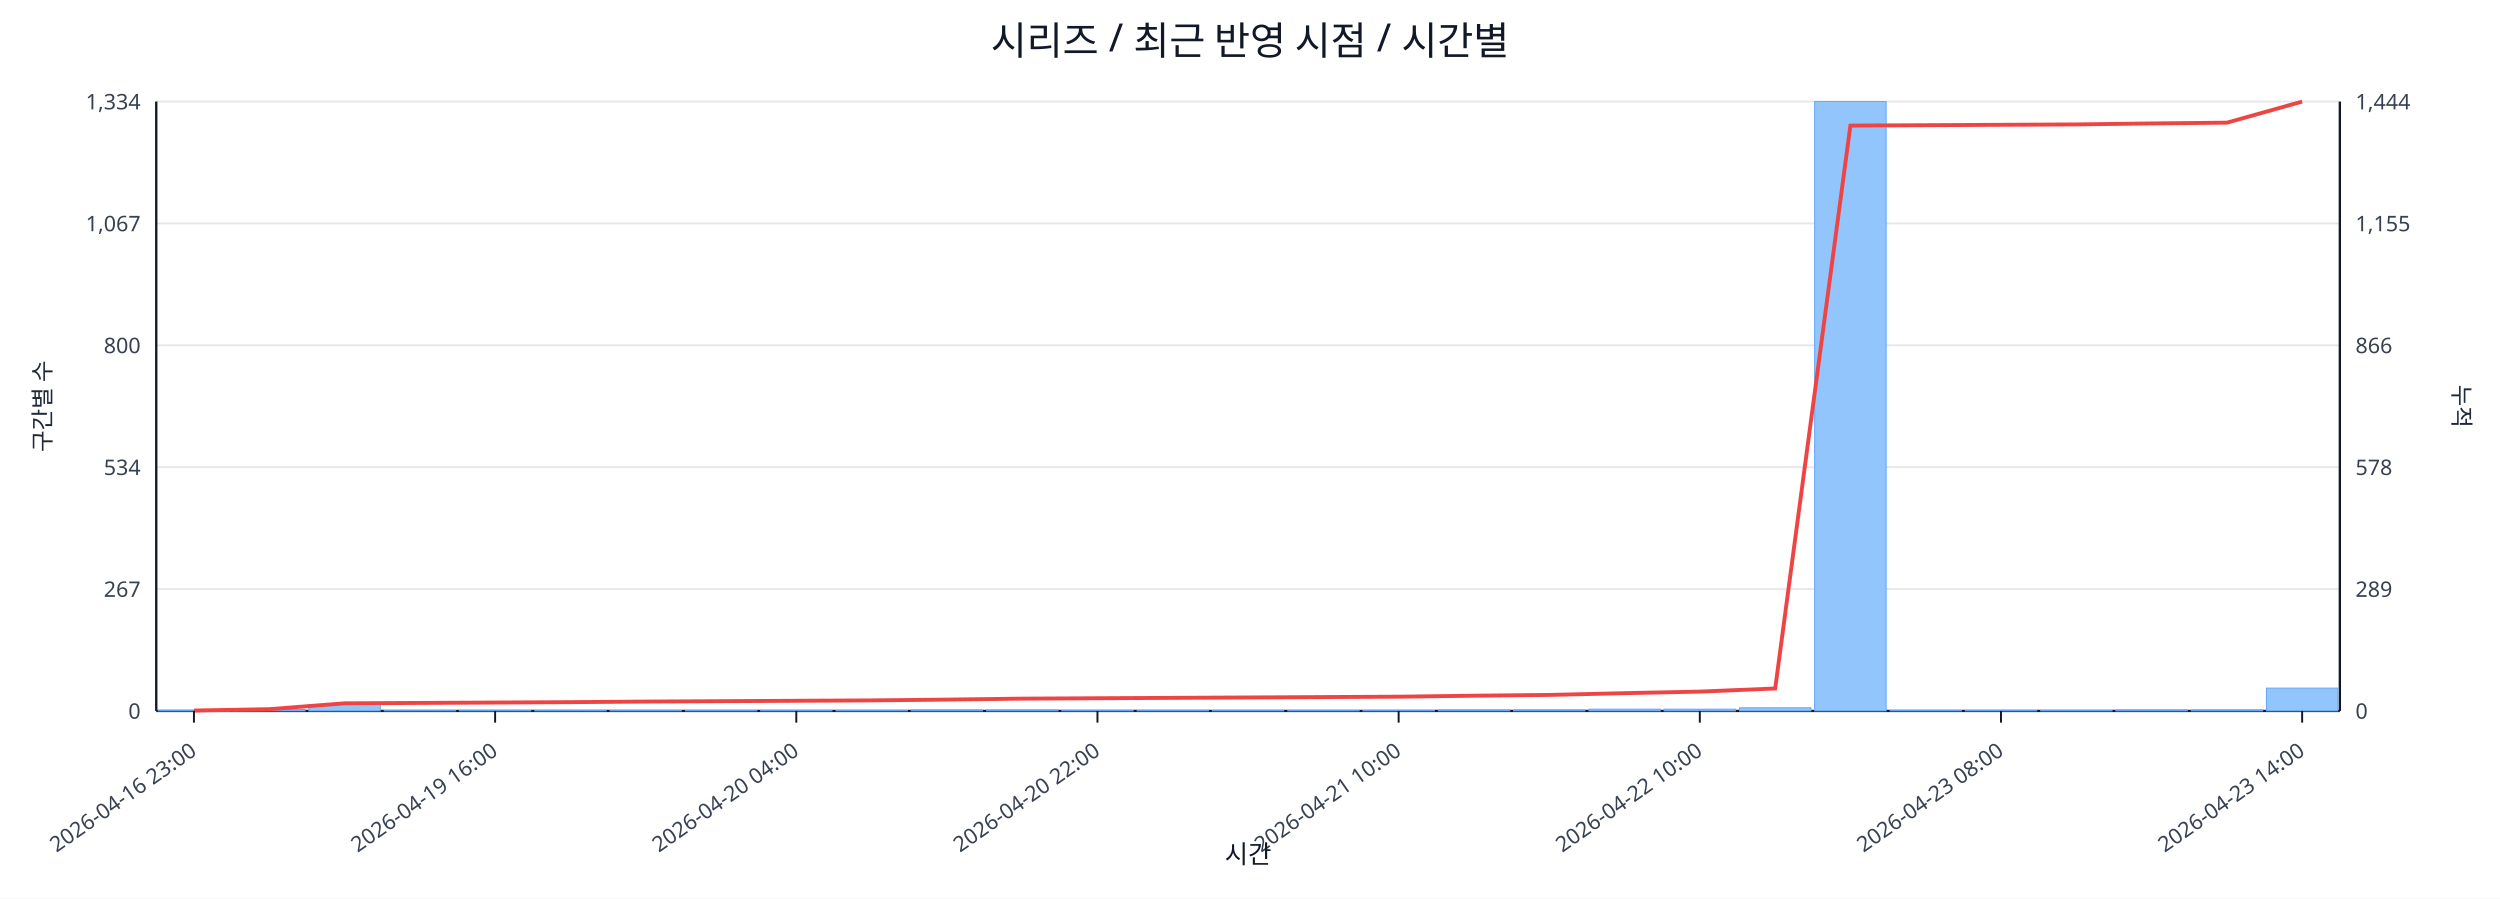
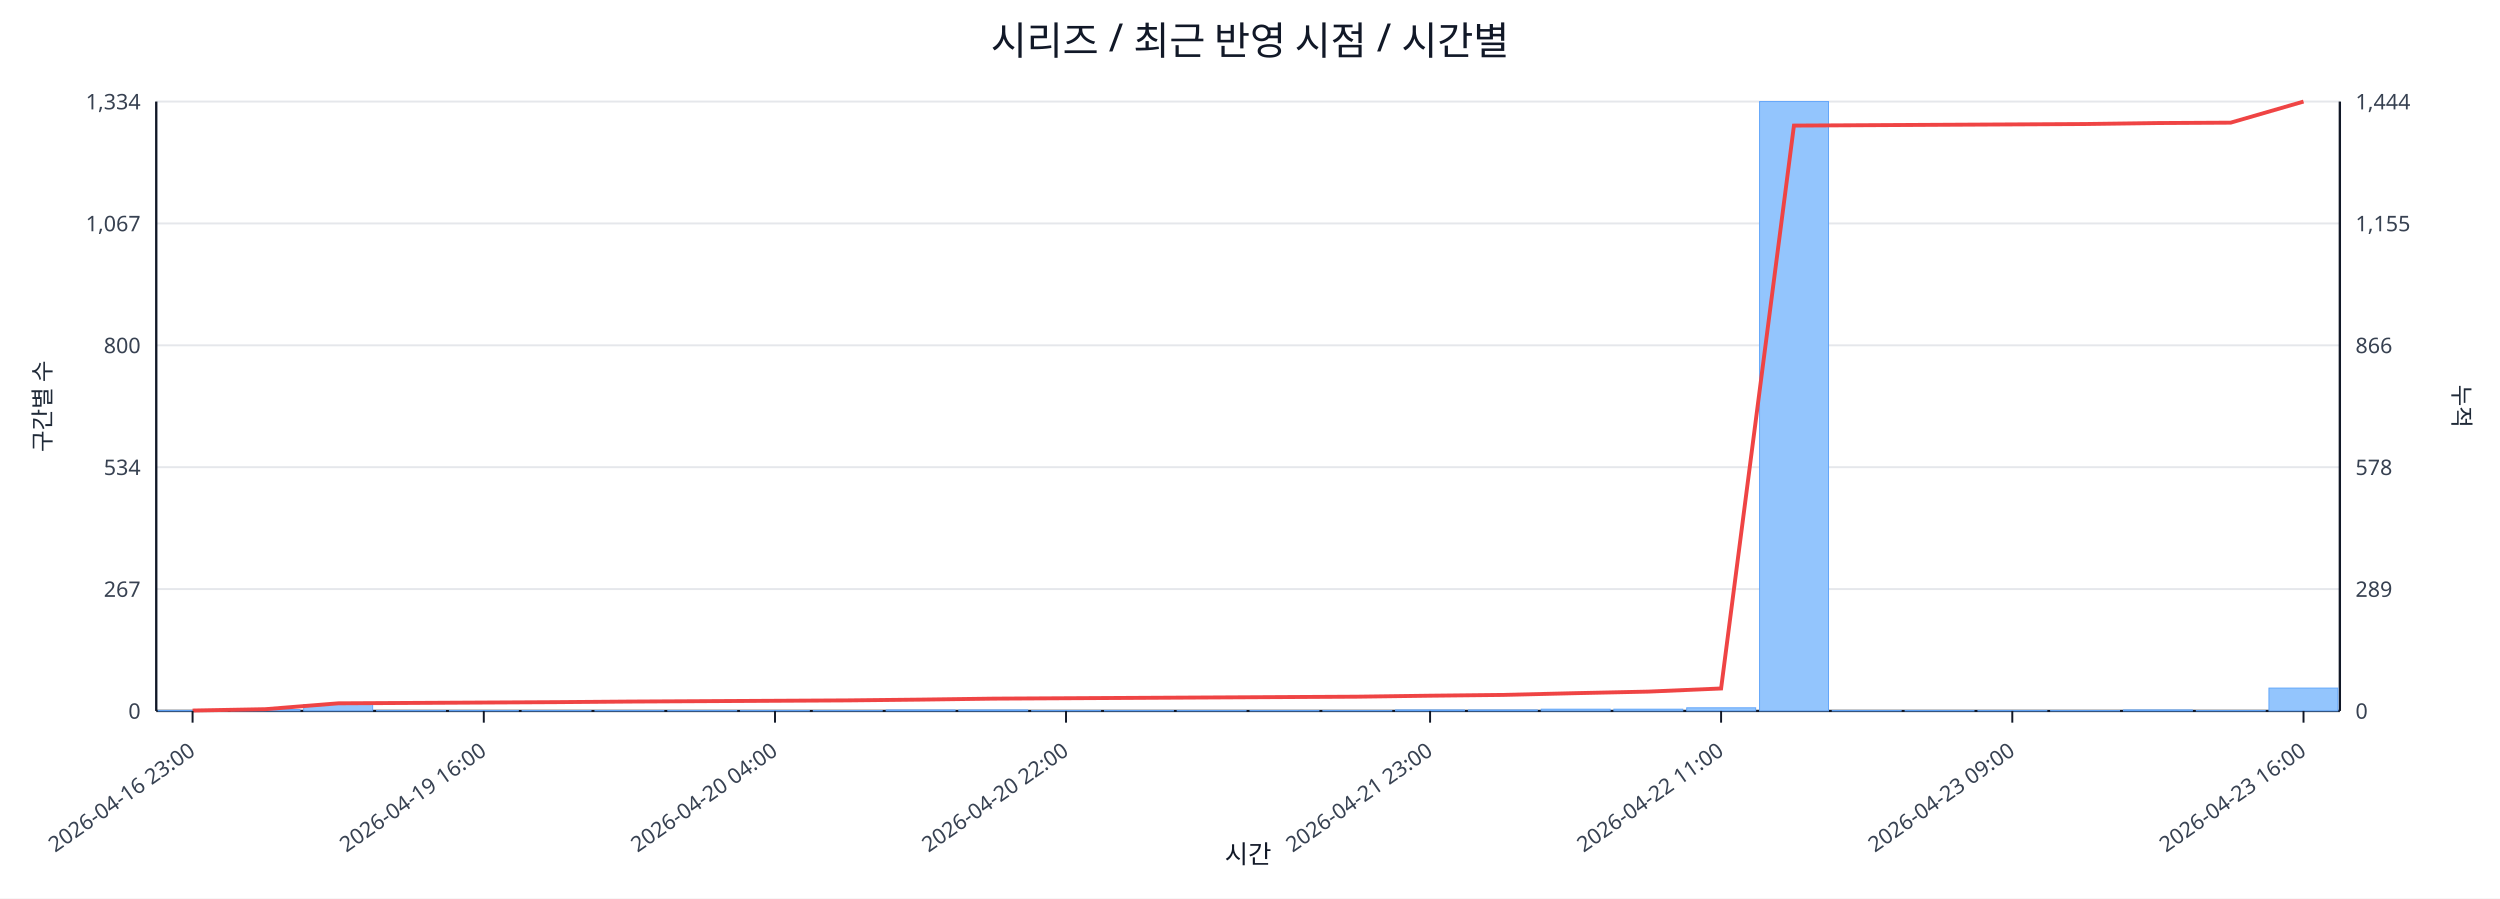
<svg xmlns="http://www.w3.org/2000/svg" width="1280" height="460" viewBox="0 0 1280 460">
  <rect x="0" y="0" width="100%" height="100%" fill="#ffffff" />
  <text x="640.0" y="28" font-size="20" text-anchor="middle" font-family="sans-serif" fill="#111827">시리즈 / 최근 반영 시점 / 시간별</text>
  <line x1="80.0" y1="52.0" x2="1198.0" y2="52.0" stroke="#e5e7eb" stroke-width="1" />
  <text x="72.0" y="56.0" font-size="11" text-anchor="end" font-family="sans-serif" fill="#374151">1,334</text>
  <text x="1206.0" y="56.0" font-size="11" text-anchor="start" font-family="sans-serif" fill="#374151">1,444</text>
  <line x1="80.0" y1="114.4" x2="1198.0" y2="114.4" stroke="#e5e7eb" stroke-width="1" />
  <text x="72.0" y="118.4" font-size="11" text-anchor="end" font-family="sans-serif" fill="#374151">1,067</text>
  <text x="1206.0" y="118.4" font-size="11" text-anchor="start" font-family="sans-serif" fill="#374151">1,155</text>
  <line x1="80.0" y1="176.8" x2="1198.0" y2="176.8" stroke="#e5e7eb" stroke-width="1" />
  <text x="72.0" y="180.8" font-size="11" text-anchor="end" font-family="sans-serif" fill="#374151">800</text>
  <text x="1206.0" y="180.8" font-size="11" text-anchor="start" font-family="sans-serif" fill="#374151">866</text>
  <line x1="80.0" y1="239.2" x2="1198.0" y2="239.2" stroke="#e5e7eb" stroke-width="1" />
  <text x="72.0" y="243.2" font-size="11" text-anchor="end" font-family="sans-serif" fill="#374151">534</text>
  <text x="1206.0" y="243.2" font-size="11" text-anchor="start" font-family="sans-serif" fill="#374151">578</text>
  <line x1="80.0" y1="301.6" x2="1198.0" y2="301.6" stroke="#e5e7eb" stroke-width="1" />
  <text x="72.0" y="305.6" font-size="11" text-anchor="end" font-family="sans-serif" fill="#374151">267</text>
  <text x="1206.0" y="305.6" font-size="11" text-anchor="start" font-family="sans-serif" fill="#374151">289</text>
  <line x1="80.0" y1="364.0" x2="1198.0" y2="364.0" stroke="#e5e7eb" stroke-width="1" />
  <text x="72.0" y="368.0" font-size="11" text-anchor="end" font-family="sans-serif" fill="#374151">0</text>
  <text x="1206.0" y="368.0" font-size="11" text-anchor="start" font-family="sans-serif" fill="#374151">0</text>
  <line x1="80.0" y1="364.0" x2="1198.0" y2="364.0" stroke="#111827" stroke-width="1.2" />
  <line x1="80.0" y1="52.0" x2="80.0" y2="364.0" stroke="#111827" stroke-width="1.2" />
  <line x1="1198.0" y1="52.0" x2="1198.0" y2="364.0" stroke="#111827" stroke-width="1.2" />
-   <rect x="81.0" y="363.8" width="36.6" height="0.2" fill="#93c5fd" stroke="#60a5fa" stroke-width="0.5" />
-   <rect x="119.6" y="363.3" width="36.6" height="0.7" fill="#93c5fd" stroke="#60a5fa" stroke-width="0.5" />
-   <rect x="158.1" y="360.7" width="36.6" height="3.3" fill="#93c5fd" stroke="#60a5fa" stroke-width="0.5" />
-   <rect x="196.7" y="363.8" width="36.6" height="0.2" fill="#93c5fd" stroke="#60a5fa" stroke-width="0.5" />
-   <rect x="235.2" y="363.8" width="36.6" height="0.2" fill="#93c5fd" stroke="#60a5fa" stroke-width="0.5" />
-   <rect x="273.8" y="363.8" width="36.6" height="0.2" fill="#93c5fd" stroke="#60a5fa" stroke-width="0.5" />
-   <rect x="312.3" y="363.8" width="36.6" height="0.2" fill="#93c5fd" stroke="#60a5fa" stroke-width="0.5" />
-   <rect x="350.9" y="363.8" width="36.6" height="0.2" fill="#93c5fd" stroke="#60a5fa" stroke-width="0.5" />
-   <rect x="389.4" y="363.8" width="36.6" height="0.2" fill="#93c5fd" stroke="#60a5fa" stroke-width="0.5" />
-   <rect x="428.0" y="363.8" width="36.6" height="0.2" fill="#93c5fd" stroke="#60a5fa" stroke-width="0.5" />
-   <rect x="466.5" y="363.5" width="36.6" height="0.5" fill="#93c5fd" stroke="#60a5fa" stroke-width="0.5" />
-   <rect x="505.1" y="363.5" width="36.6" height="0.5" fill="#93c5fd" stroke="#60a5fa" stroke-width="0.5" />
-   <rect x="543.6" y="363.8" width="36.6" height="0.2" fill="#93c5fd" stroke="#60a5fa" stroke-width="0.5" />
-   <rect x="582.2" y="363.8" width="36.6" height="0.2" fill="#93c5fd" stroke="#60a5fa" stroke-width="0.5" />
-   <rect x="620.7" y="363.8" width="36.6" height="0.2" fill="#93c5fd" stroke="#60a5fa" stroke-width="0.5" />
-   <rect x="659.3" y="363.8" width="36.6" height="0.2" fill="#93c5fd" stroke="#60a5fa" stroke-width="0.5" />
-   <rect x="697.8" y="363.8" width="36.6" height="0.2" fill="#93c5fd" stroke="#60a5fa" stroke-width="0.5" />
-   <rect x="736.4" y="363.5" width="36.6" height="0.5" fill="#93c5fd" stroke="#60a5fa" stroke-width="0.5" />
-   <rect x="774.9" y="363.5" width="36.6" height="0.5" fill="#93c5fd" stroke="#60a5fa" stroke-width="0.5" />
-   <rect x="813.5" y="363.1" width="36.6" height="0.9" fill="#93c5fd" stroke="#60a5fa" stroke-width="0.5" />
-   <rect x="852.0" y="363.1" width="36.6" height="0.9" fill="#93c5fd" stroke="#60a5fa" stroke-width="0.5" />
-   <rect x="890.6" y="362.4" width="36.6" height="1.6" fill="#93c5fd" stroke="#60a5fa" stroke-width="0.5" />
-   <rect x="929.1" y="52.0" width="36.6" height="312.0" fill="#93c5fd" stroke="#60a5fa" stroke-width="0.5" />
-   <rect x="967.7" y="363.8" width="36.6" height="0.2" fill="#93c5fd" stroke="#60a5fa" stroke-width="0.5" />
-   <rect x="1006.2" y="363.8" width="36.6" height="0.2" fill="#93c5fd" stroke="#60a5fa" stroke-width="0.5" />
-   <rect x="1044.8" y="363.8" width="36.6" height="0.2" fill="#93c5fd" stroke="#60a5fa" stroke-width="0.5" />
-   <rect x="1083.3" y="363.5" width="36.6" height="0.5" fill="#93c5fd" stroke="#60a5fa" stroke-width="0.5" />
-   <rect x="1121.9" y="363.5" width="36.6" height="0.5" fill="#93c5fd" stroke="#60a5fa" stroke-width="0.5" />
-   <rect x="1160.4" y="352.3" width="36.6" height="11.7" fill="#93c5fd" stroke="#60a5fa" stroke-width="0.5" />
-   <polyline fill="none" stroke="#ef4444" stroke-width="2" points="99.3,363.8 137.8,363.1 176.4,360.1 214.9,359.9 253.5,359.7 292.0,359.5 330.6,359.2 369.1,359.0 407.7,358.8 446.2,358.6 484.8,358.2 523.3,357.7 561.9,357.5 600.4,357.3 639.0,357.1 677.6,356.9 716.1,356.7 754.7,356.2 793.2,355.8 831.8,354.9 870.3,354.1 908.9,352.5 947.4,64.3 986.0,64.1 1024.5,63.9 1063.1,63.7 1101.6,63.2 1140.2,62.8 1178.7,52.0" />
-   <line x1="99.3" y1="364.0" x2="99.3" y2="370.0" stroke="#111827" stroke-width="1" />
-   <text x="101.3" y="386.0" font-size="11" text-anchor="end" transform="rotate(-35 101.3 386.0)" font-family="sans-serif" fill="#374151">2026-04-16 23:00</text>
-   <line x1="253.5" y1="364.0" x2="253.5" y2="370.0" stroke="#111827" stroke-width="1" />
-   <text x="255.5" y="386.0" font-size="11" text-anchor="end" transform="rotate(-35 255.5 386.0)" font-family="sans-serif" fill="#374151">2026-04-19 16:00</text>
-   <line x1="407.7" y1="364.0" x2="407.7" y2="370.0" stroke="#111827" stroke-width="1" />
-   <text x="409.7" y="386.0" font-size="11" text-anchor="end" transform="rotate(-35 409.7 386.0)" font-family="sans-serif" fill="#374151">2026-04-20 04:00</text>
-   <line x1="561.9" y1="364.0" x2="561.9" y2="370.0" stroke="#111827" stroke-width="1" />
-   <text x="563.9" y="386.0" font-size="11" text-anchor="end" transform="rotate(-35 563.9 386.0)" font-family="sans-serif" fill="#374151">2026-04-20 22:00</text>
-   <line x1="716.1" y1="364.0" x2="716.1" y2="370.0" stroke="#111827" stroke-width="1" />
-   <text x="718.1" y="386.0" font-size="11" text-anchor="end" transform="rotate(-35 718.1 386.0)" font-family="sans-serif" fill="#374151">2026-04-21 10:00</text>
-   <line x1="870.3" y1="364.0" x2="870.3" y2="370.0" stroke="#111827" stroke-width="1" />
-   <text x="872.3" y="386.0" font-size="11" text-anchor="end" transform="rotate(-35 872.3 386.0)" font-family="sans-serif" fill="#374151">2026-04-22 10:00</text>
-   <line x1="1024.5" y1="364.0" x2="1024.5" y2="370.0" stroke="#111827" stroke-width="1" />
-   <text x="1026.5" y="386.0" font-size="11" text-anchor="end" transform="rotate(-35 1026.5 386.0)" font-family="sans-serif" fill="#374151">2026-04-23 08:00</text>
-   <line x1="1178.7" y1="364.0" x2="1178.7" y2="370.0" stroke="#111827" stroke-width="1" />
-   <text x="1180.7" y="386.0" font-size="11" text-anchor="end" transform="rotate(-35 1180.7 386.0)" font-family="sans-serif" fill="#374151">2026-04-23 14:00</text>
+   <rect x="81.0" y="363.8" width="35.3" height="0.2" fill="#93c5fd" stroke="#60a5fa" stroke-width="0.5" />
+   <rect x="118.3" y="363.3" width="35.3" height="0.7" fill="#93c5fd" stroke="#60a5fa" stroke-width="0.5" />
+   <rect x="155.5" y="360.7" width="35.3" height="3.3" fill="#93c5fd" stroke="#60a5fa" stroke-width="0.5" />
+   <rect x="192.8" y="363.8" width="35.3" height="0.2" fill="#93c5fd" stroke="#60a5fa" stroke-width="0.5" />
+   <rect x="230.1" y="363.8" width="35.3" height="0.2" fill="#93c5fd" stroke="#60a5fa" stroke-width="0.5" />
+   <rect x="267.3" y="363.8" width="35.3" height="0.2" fill="#93c5fd" stroke="#60a5fa" stroke-width="0.5" />
+   <rect x="304.6" y="363.8" width="35.3" height="0.2" fill="#93c5fd" stroke="#60a5fa" stroke-width="0.5" />
+   <rect x="341.9" y="363.8" width="35.3" height="0.2" fill="#93c5fd" stroke="#60a5fa" stroke-width="0.5" />
+   <rect x="379.1" y="363.8" width="35.3" height="0.2" fill="#93c5fd" stroke="#60a5fa" stroke-width="0.5" />
+   <rect x="416.4" y="363.8" width="35.3" height="0.2" fill="#93c5fd" stroke="#60a5fa" stroke-width="0.5" />
+   <rect x="453.7" y="363.5" width="35.3" height="0.5" fill="#93c5fd" stroke="#60a5fa" stroke-width="0.5" />
+   <rect x="490.9" y="363.5" width="35.3" height="0.5" fill="#93c5fd" stroke="#60a5fa" stroke-width="0.5" />
+   <rect x="528.2" y="363.8" width="35.3" height="0.2" fill="#93c5fd" stroke="#60a5fa" stroke-width="0.5" />
+   <rect x="565.5" y="363.8" width="35.3" height="0.2" fill="#93c5fd" stroke="#60a5fa" stroke-width="0.5" />
+   <rect x="602.7" y="363.8" width="35.3" height="0.2" fill="#93c5fd" stroke="#60a5fa" stroke-width="0.5" />
+   <rect x="640.0" y="363.8" width="35.3" height="0.2" fill="#93c5fd" stroke="#60a5fa" stroke-width="0.5" />
+   <rect x="677.3" y="363.8" width="35.3" height="0.2" fill="#93c5fd" stroke="#60a5fa" stroke-width="0.5" />
+   <rect x="714.5" y="363.5" width="35.3" height="0.5" fill="#93c5fd" stroke="#60a5fa" stroke-width="0.5" />
+   <rect x="751.8" y="363.5" width="35.3" height="0.5" fill="#93c5fd" stroke="#60a5fa" stroke-width="0.5" />
+   <rect x="789.1" y="363.1" width="35.3" height="0.9" fill="#93c5fd" stroke="#60a5fa" stroke-width="0.5" />
+   <rect x="826.3" y="363.1" width="35.3" height="0.9" fill="#93c5fd" stroke="#60a5fa" stroke-width="0.5" />
+   <rect x="863.6" y="362.4" width="35.3" height="1.6" fill="#93c5fd" stroke="#60a5fa" stroke-width="0.5" />
+   <rect x="900.9" y="52.0" width="35.3" height="312.0" fill="#93c5fd" stroke="#60a5fa" stroke-width="0.5" />
+   <rect x="938.1" y="363.8" width="35.3" height="0.2" fill="#93c5fd" stroke="#60a5fa" stroke-width="0.5" />
+   <rect x="975.4" y="363.8" width="35.3" height="0.2" fill="#93c5fd" stroke="#60a5fa" stroke-width="0.5" />
+   <rect x="1012.7" y="363.8" width="35.3" height="0.2" fill="#93c5fd" stroke="#60a5fa" stroke-width="0.5" />
+   <rect x="1049.9" y="363.8" width="35.3" height="0.2" fill="#93c5fd" stroke="#60a5fa" stroke-width="0.5" />
+   <rect x="1087.2" y="363.5" width="35.3" height="0.5" fill="#93c5fd" stroke="#60a5fa" stroke-width="0.5" />
+   <rect x="1124.5" y="363.8" width="35.3" height="0.2" fill="#93c5fd" stroke="#60a5fa" stroke-width="0.5" />
+   <rect x="1161.7" y="352.3" width="35.3" height="11.7" fill="#93c5fd" stroke="#60a5fa" stroke-width="0.5" />
+   <polyline fill="none" stroke="#ef4444" stroke-width="2" points="98.6,363.8 135.9,363.1 173.2,360.1 210.4,359.9 247.7,359.7 285.0,359.5 322.2,359.2 359.5,359.0 396.8,358.8 434.0,358.6 471.3,358.2 508.6,357.7 545.8,357.5 583.1,357.3 620.4,357.1 657.6,356.9 694.9,356.7 732.2,356.2 769.4,355.8 806.7,354.9 844.0,354.1 881.2,352.5 918.5,64.3 955.8,64.1 993.0,63.9 1030.3,63.7 1067.6,63.5 1104.8,63.0 1142.1,62.8 1179.4,52.0" />
+   <line x1="98.6" y1="364.0" x2="98.6" y2="370.0" stroke="#111827" stroke-width="1" />
+   <text x="100.6" y="386.0" font-size="11" text-anchor="end" transform="rotate(-35 100.6 386.0)" font-family="sans-serif" fill="#374151">2026-04-16 23:00</text>
+   <line x1="247.7" y1="364.0" x2="247.7" y2="370.0" stroke="#111827" stroke-width="1" />
+   <text x="249.7" y="386.0" font-size="11" text-anchor="end" transform="rotate(-35 249.7 386.0)" font-family="sans-serif" fill="#374151">2026-04-19 16:00</text>
+   <line x1="396.8" y1="364.0" x2="396.8" y2="370.0" stroke="#111827" stroke-width="1" />
+   <text x="398.8" y="386.0" font-size="11" text-anchor="end" transform="rotate(-35 398.8 386.0)" font-family="sans-serif" fill="#374151">2026-04-20 04:00</text>
+   <line x1="545.8" y1="364.0" x2="545.8" y2="370.0" stroke="#111827" stroke-width="1" />
+   <text x="547.8" y="386.0" font-size="11" text-anchor="end" transform="rotate(-35 547.8 386.0)" font-family="sans-serif" fill="#374151">2026-04-20 22:00</text>
+   <line x1="732.2" y1="364.0" x2="732.2" y2="370.0" stroke="#111827" stroke-width="1" />
+   <text x="734.2" y="386.0" font-size="11" text-anchor="end" transform="rotate(-35 734.2 386.0)" font-family="sans-serif" fill="#374151">2026-04-21 23:00</text>
+   <line x1="881.2" y1="364.0" x2="881.2" y2="370.0" stroke="#111827" stroke-width="1" />
+   <text x="883.2" y="386.0" font-size="11" text-anchor="end" transform="rotate(-35 883.2 386.0)" font-family="sans-serif" fill="#374151">2026-04-22 11:00</text>
+   <line x1="1030.3" y1="364.0" x2="1030.3" y2="370.0" stroke="#111827" stroke-width="1" />
+   <text x="1032.3" y="386.0" font-size="11" text-anchor="end" transform="rotate(-35 1032.3 386.0)" font-family="sans-serif" fill="#374151">2026-04-23 09:00</text>
+   <line x1="1179.4" y1="364.0" x2="1179.4" y2="370.0" stroke="#111827" stroke-width="1" />
+   <text x="1181.4" y="386.0" font-size="11" text-anchor="end" transform="rotate(-35 1181.4 386.0)" font-family="sans-serif" fill="#374151">2026-04-23 16:00</text>
  <text x="26" y="208.0" font-size="12" transform="rotate(-90 26 208.0)" text-anchor="middle" font-family="sans-serif" fill="#1f2937">구간별 수</text>
  <text x="1256.0" y="208.0" font-size="12" transform="rotate(90 1256.0 208.0)" text-anchor="middle" font-family="sans-serif" fill="#1f2937">누적</text>
  <text x="639.0" y="442.0" font-size="13" text-anchor="middle" font-family="sans-serif" fill="#111827">시간</text>
</svg>
